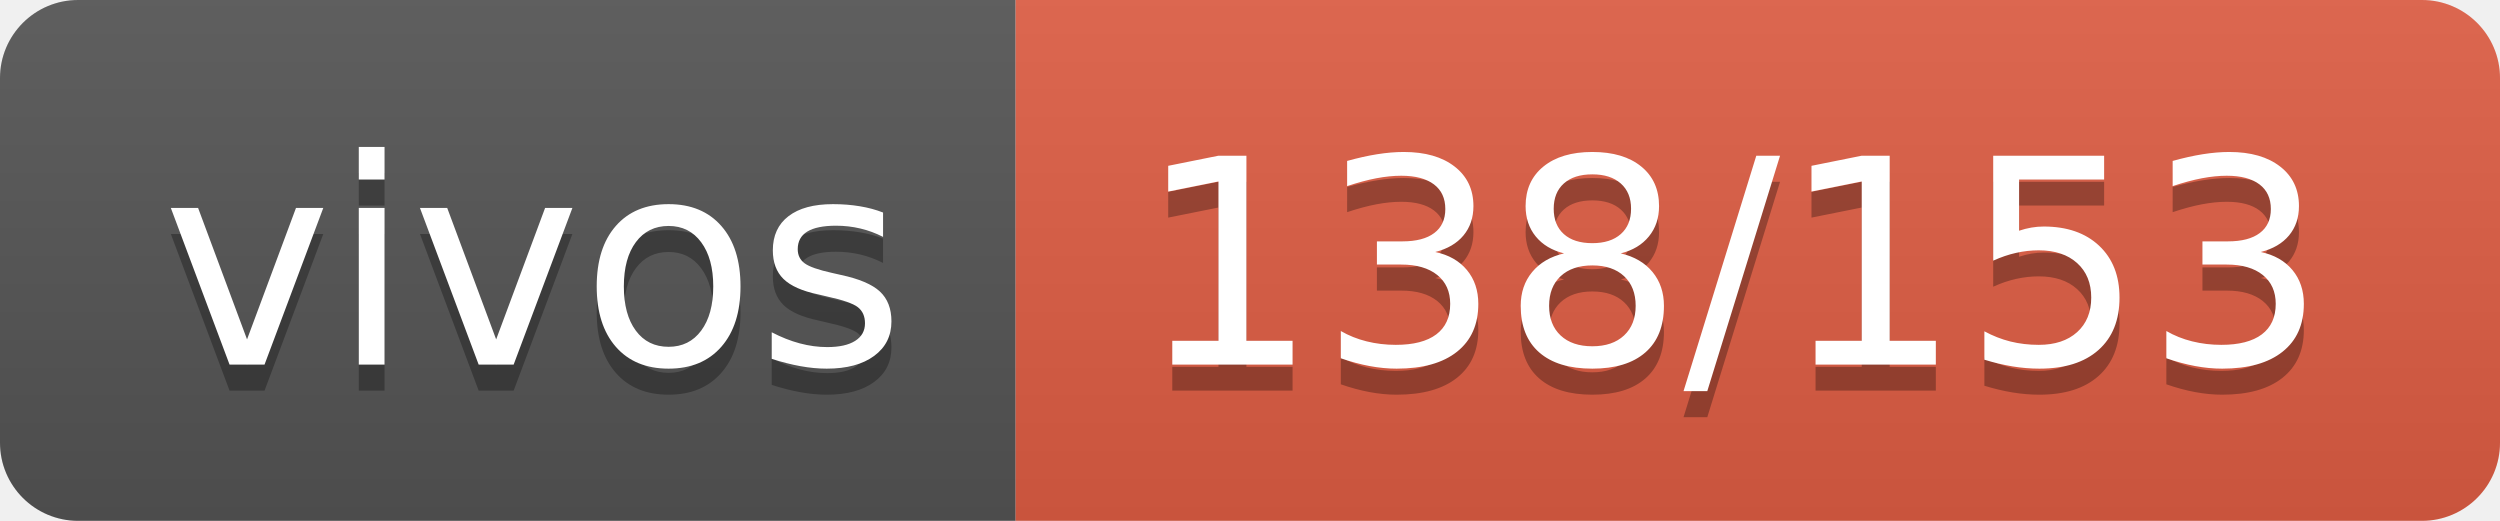
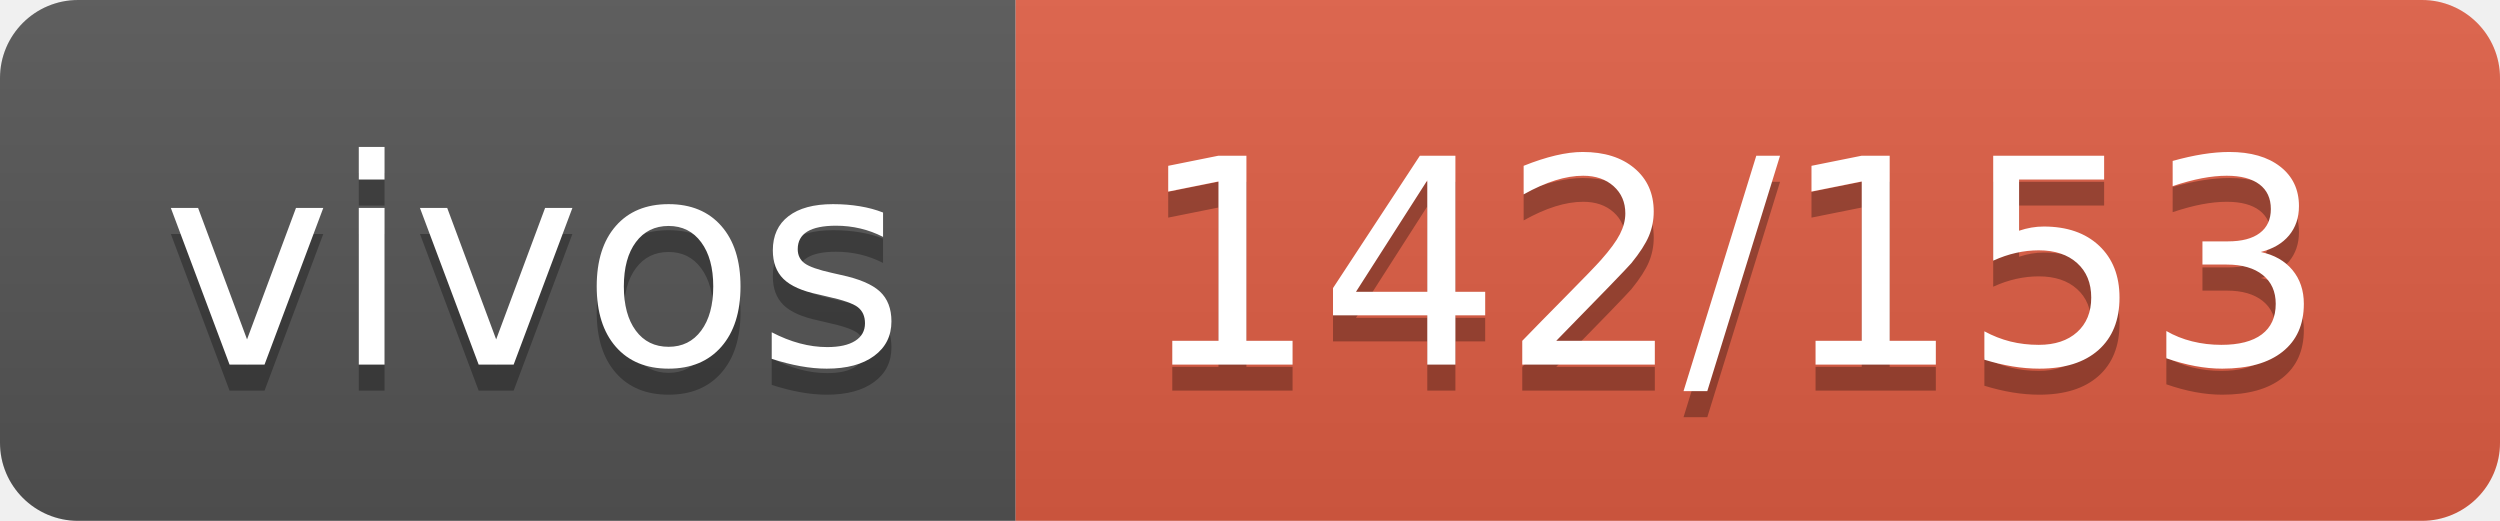
- <svg xmlns="http://www.w3.org/2000/svg" width="96" height="20" role="img" aria-label="vivos: 138/153">
+ <svg xmlns="http://www.w3.org/2000/svg" width="96" height="20" role="img" aria-label="vivos: 142/153">
  <linearGradient id="s" x2="0" y2="100%">
    <stop offset="0" stop-color="#bbb" stop-opacity=".1" />
    <stop offset="1" stop-opacity=".1" />
  </linearGradient>
  <clipPath id="r">
    <rect width="96" height="20" rx="3" fill="#fff" />
  </clipPath>
  <g clip-path="url(#r)">
    <rect width="39" height="20" fill="#555" />
    <rect x="39" width="57" height="20" fill="#e05d44" />
    <rect width="96" height="20" fill="url(#s)" />
  </g>
  <g fill="#fff" text-anchor="middle" font-family="Verdana,Geneva,DejaVu Sans,sans-serif" text-rendering="geometricPrecision" font-size="110">
    <text aria-hidden="true" x="205" y="150" fill="#010101" fill-opacity=".3" transform="scale(.1)" textLength="290">vivos</text>
    <text x="205" y="140" transform="scale(.1)" fill="#fff" textLength="290">vivos</text>
-     <text aria-hidden="true" x="665" y="150" fill="#010101" fill-opacity=".3" transform="scale(.1)" textLength="470">138/153</text>
-     <text x="665" y="140" transform="scale(.1)" fill="#fff" textLength="470">138/153</text>
+     <text aria-hidden="true" x="665" y="150" fill="#010101" fill-opacity=".3" transform="scale(.1)" textLength="470">142/153</text>
+     <text x="665" y="140" transform="scale(.1)" fill="#fff" textLength="470">142/153</text>
  </g>
</svg>
